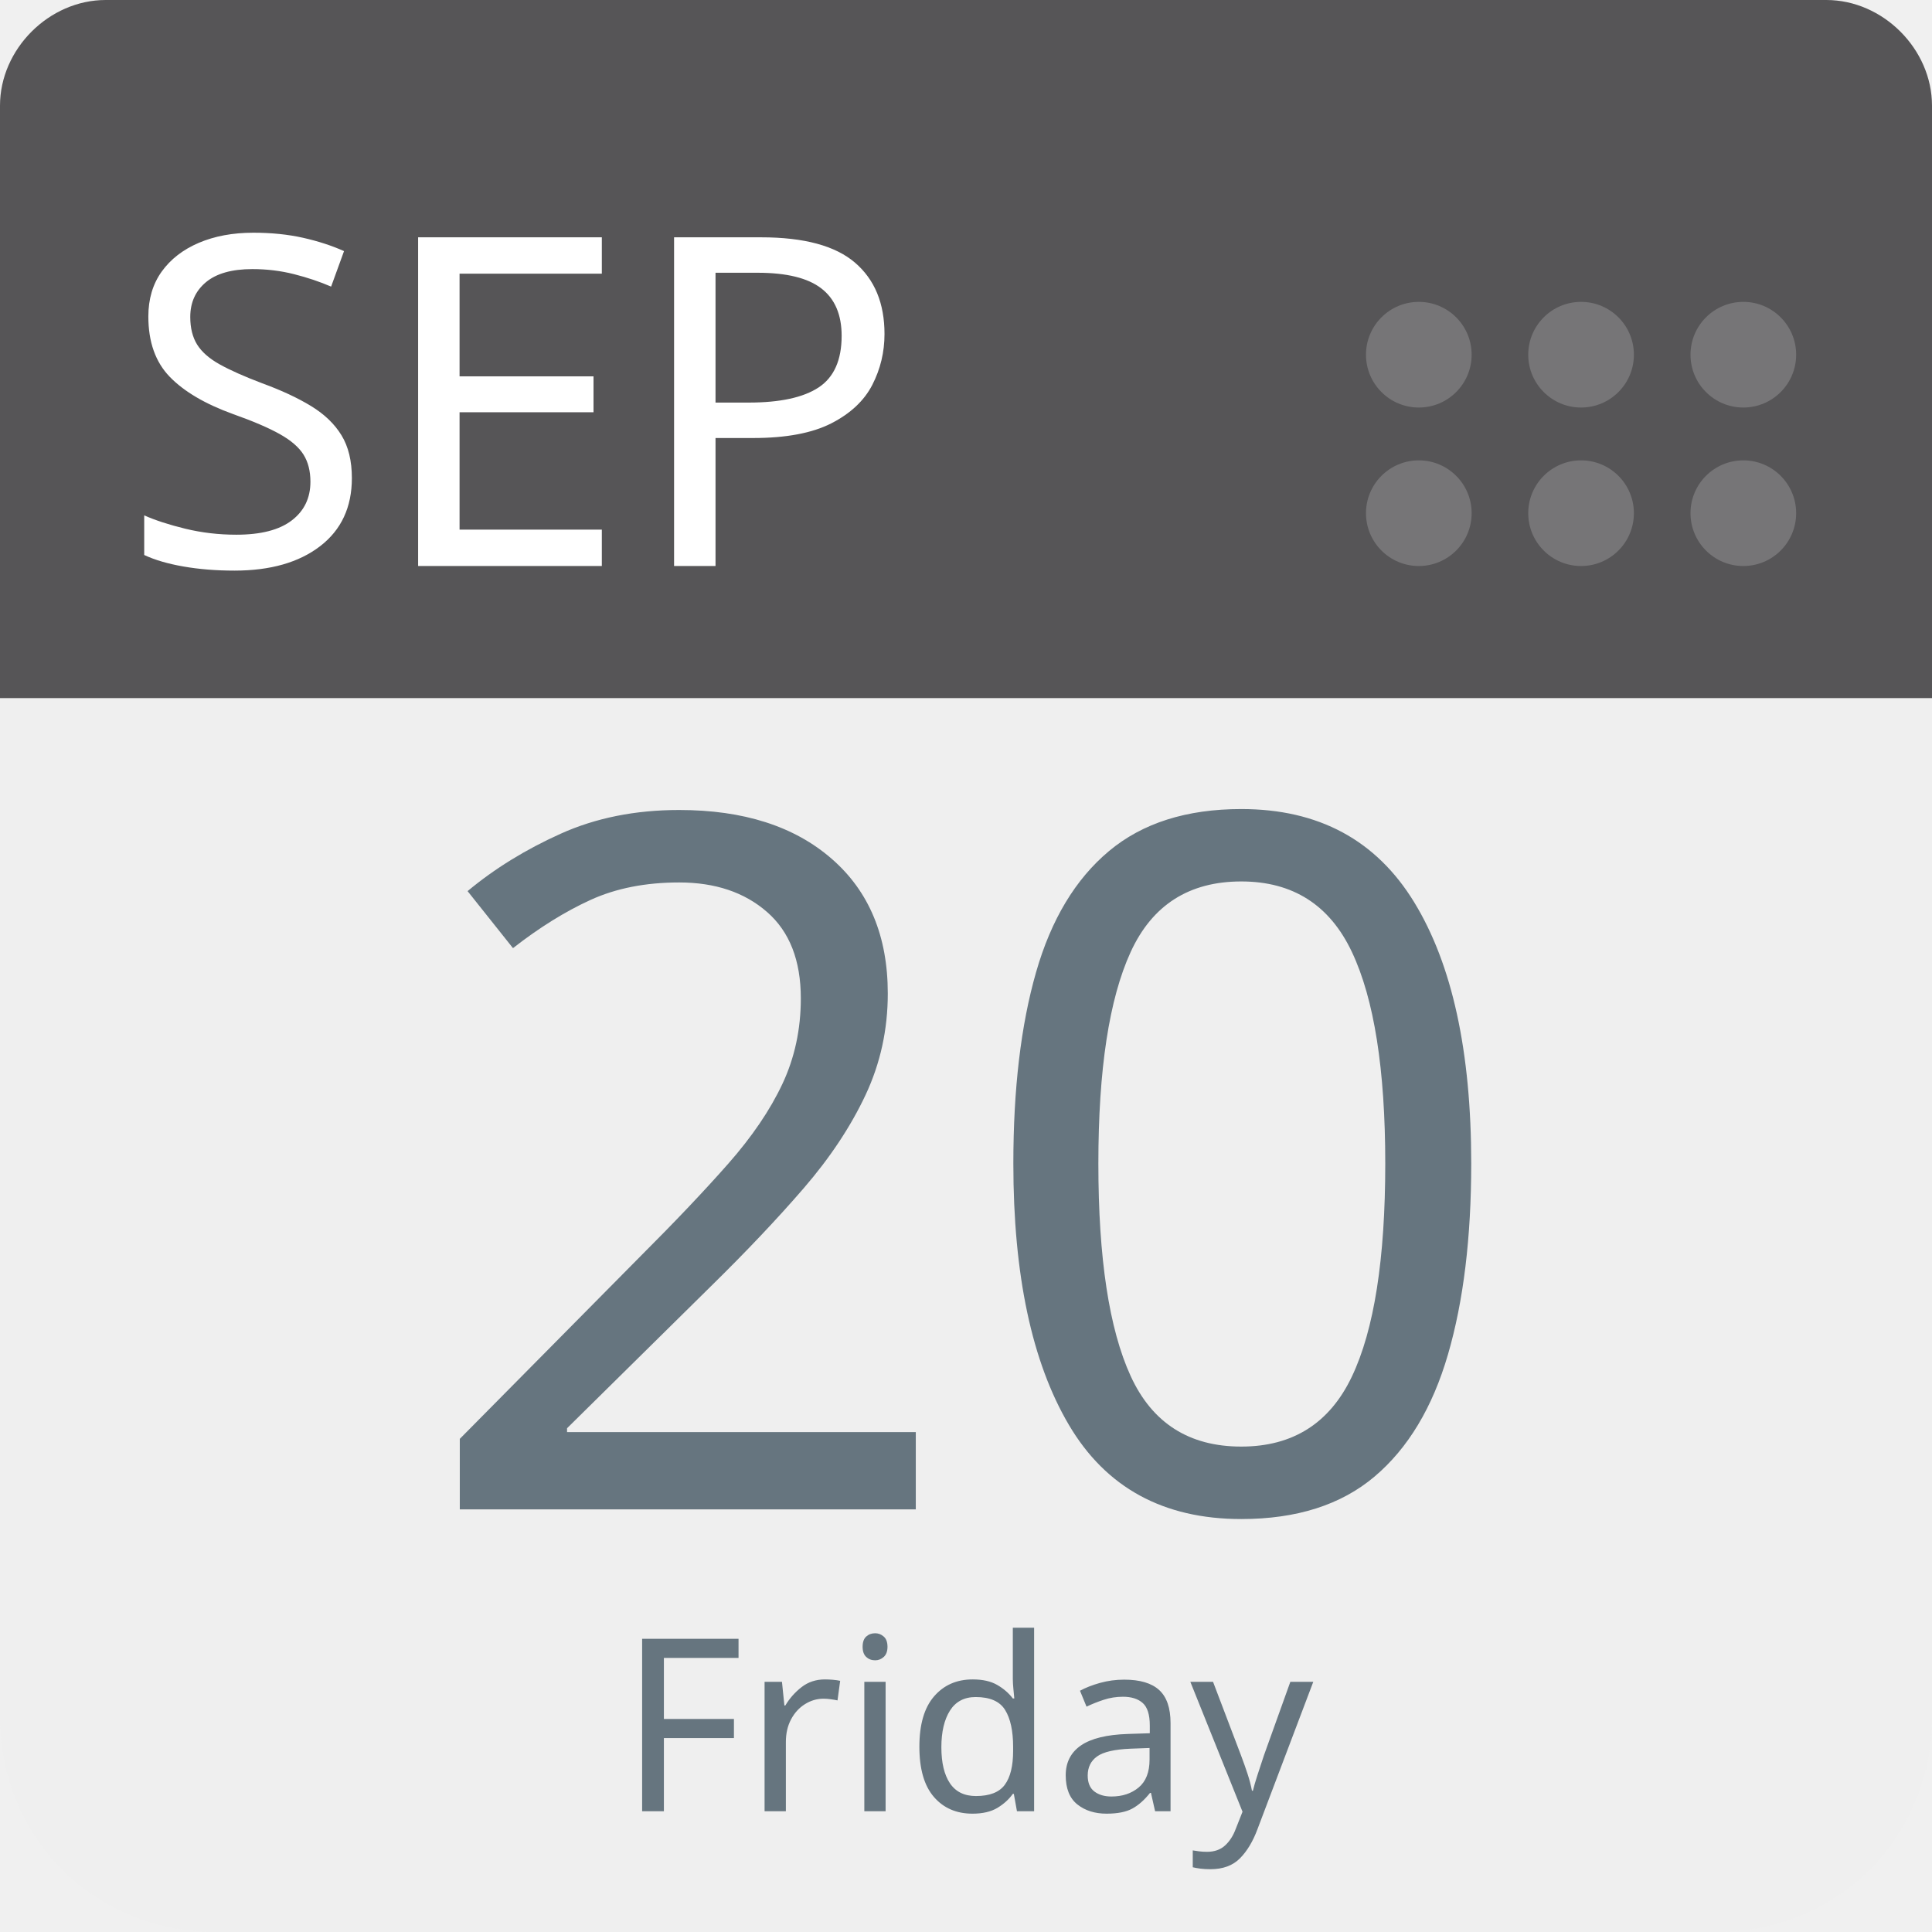
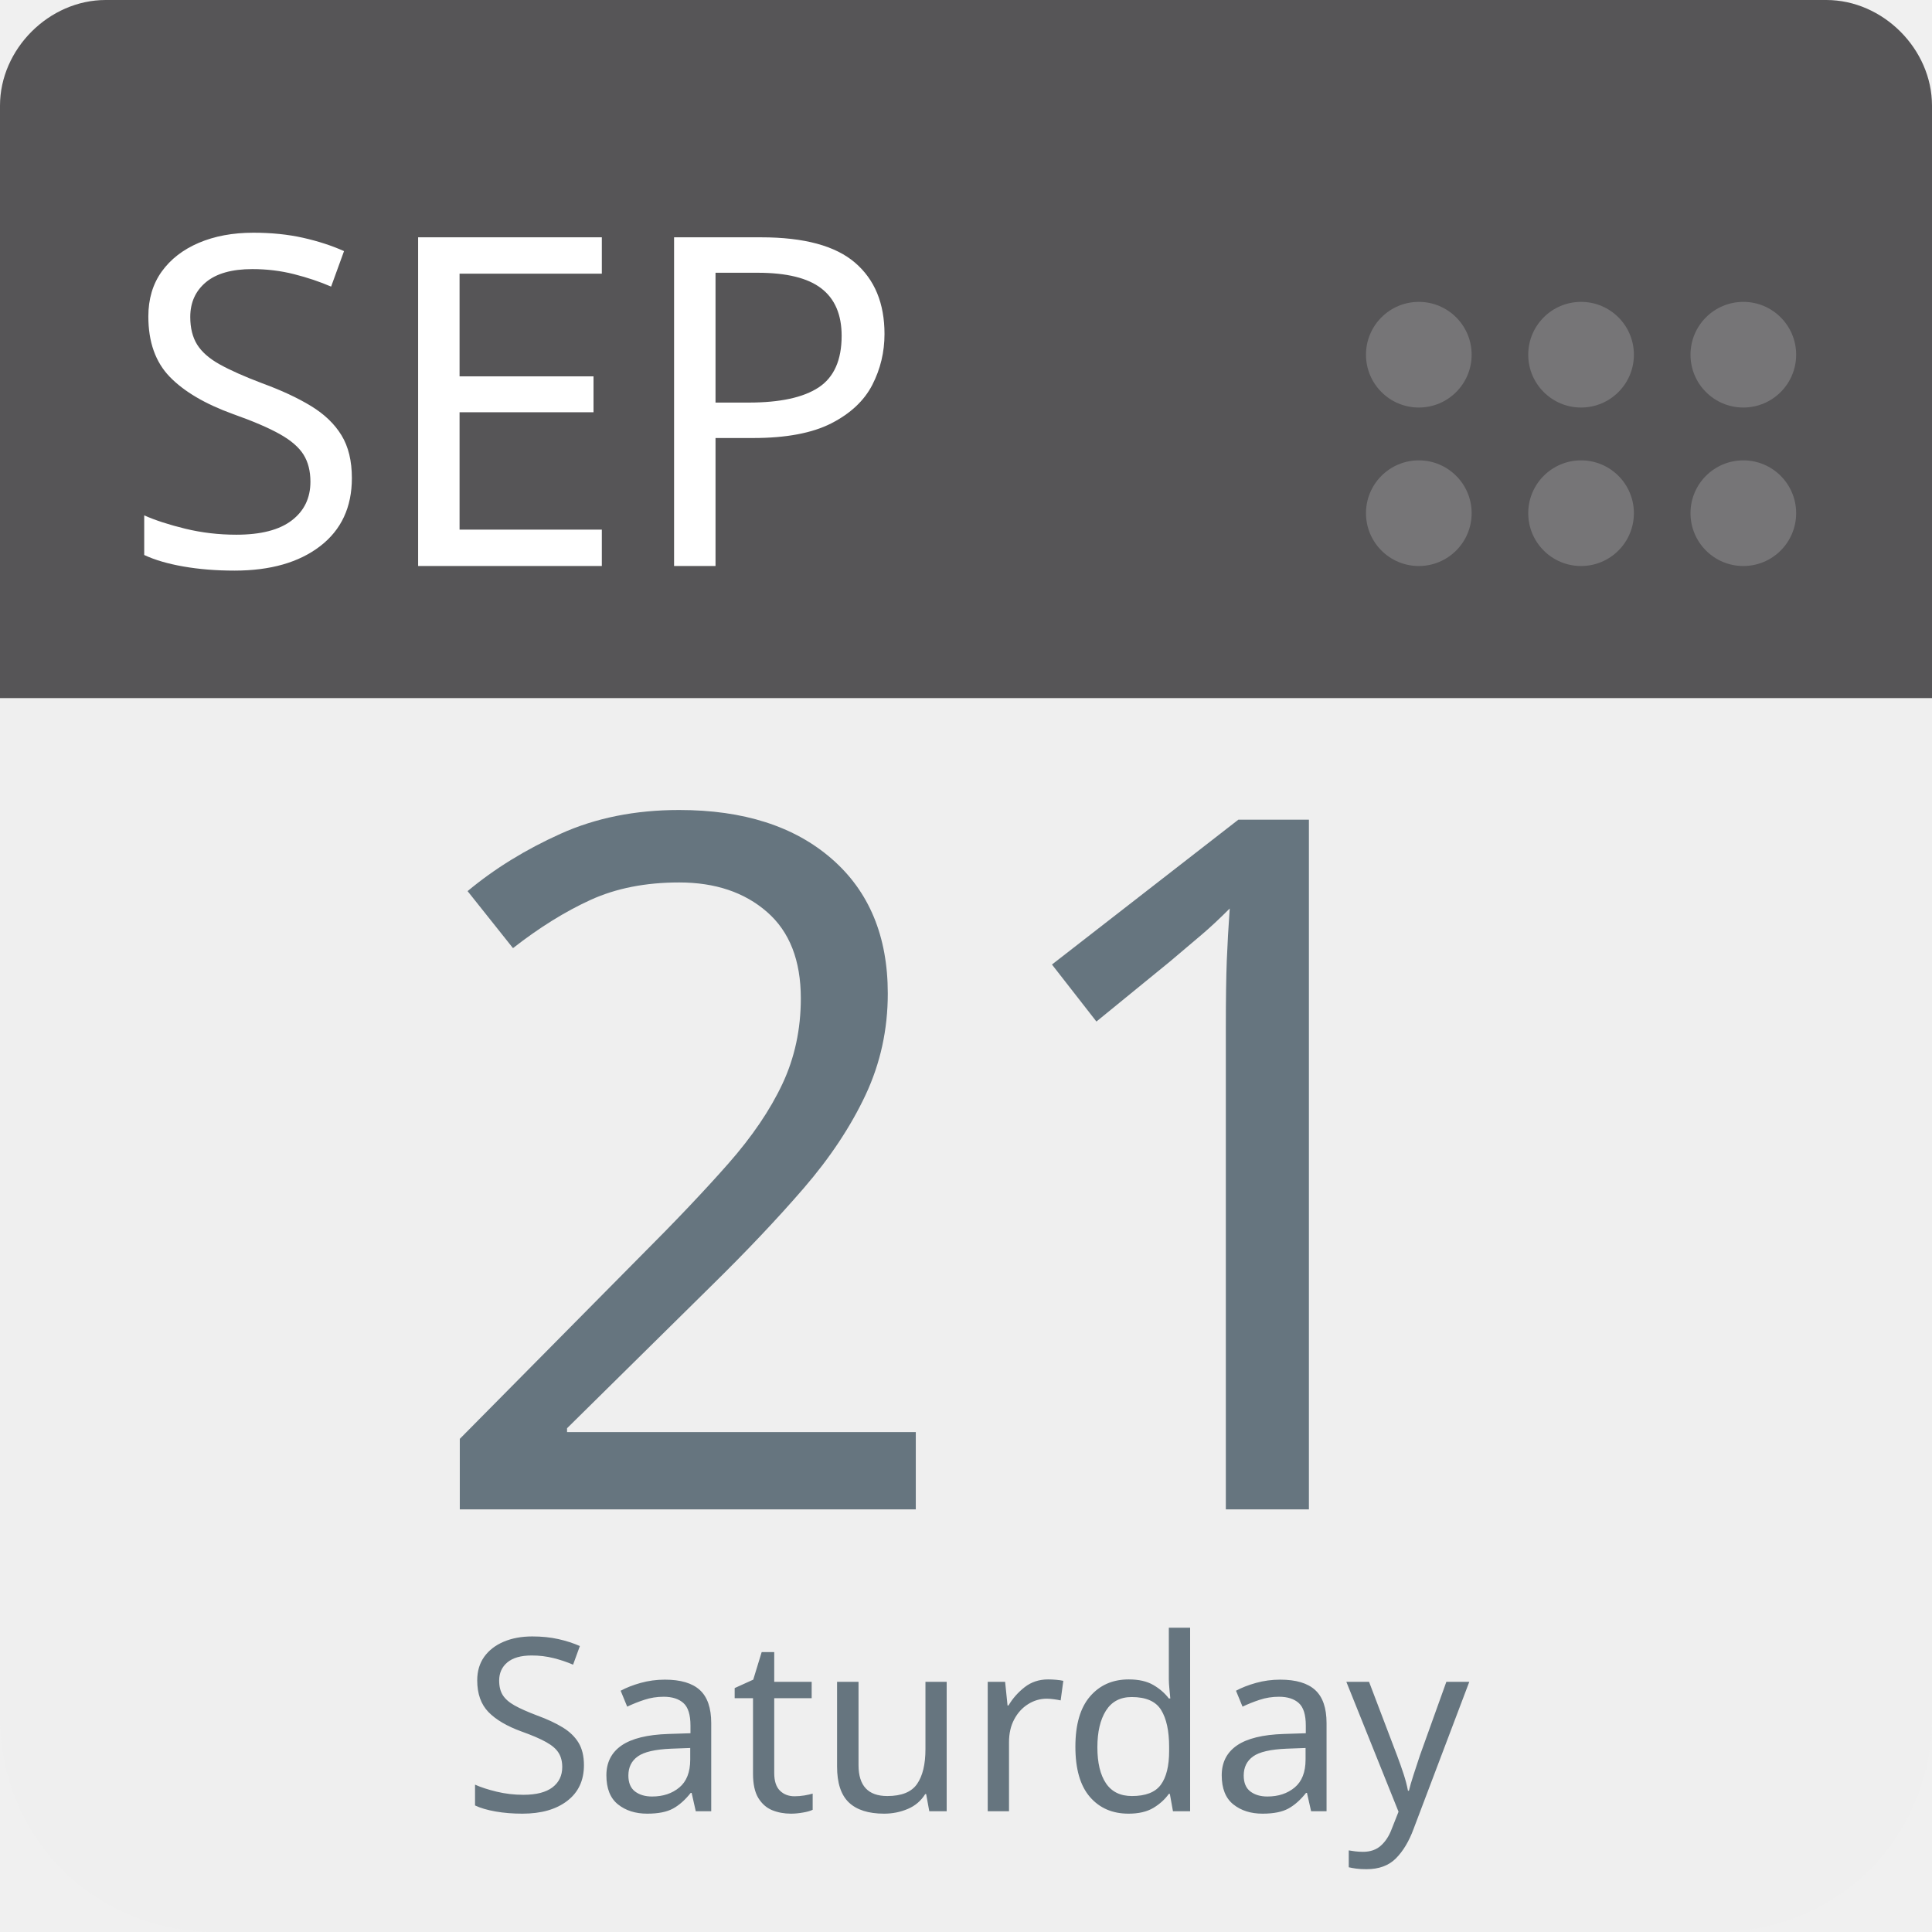
<svg xmlns="http://www.w3.org/2000/svg" aria-label="Calendar" role="img" viewBox="0 0 512 512" width="100%" height="100%" style="cursor: default">
      null
      <path d="m512,455c0,32 -25,57 -57,57l-398,0c-32,0 -57,-25 -57,-57l0,-327c0,-31 25,-57 57,-57l398,0c32,0 57,26 57,57l0,327z" fill="#efefef" />
  <path d="m484,0l-47,0l-409,0c-15,0 -28,13 -28,28l0,157l512,0l0,-157c0,-15 -13,-28 -28,-28z" fill="#565557" />
  <g fill="#767577">
    <circle cx="462" cy="136" r="14" />
    <circle cx="462" cy="94" r="14" />
    <circle cx="419" cy="136" r="14" />
    <circle cx="419" cy="94" r="14" />
    <circle cx="376" cy="136" r="14" />
    <circle cx="376" cy="94" r="14" />
  </g>
  <text id="month" x="32" y="150" fill="#fff" font-family="-apple-system, BlinkMacSystemFont, 'Noto Sans', 'Noto Sans CJK SC', 'Microsoft YaHei', sans-serif, 'Segoe UI', Roboto, 'Helvetica Neue', Arial" font-size="122px" style="text-anchor: left">SEP</text>
-   <text id="day" x="256" y="400" fill="#66757f" font-family="-apple-system, BlinkMacSystemFont, 'Noto Sans', 'Noto Sans CJK SC', 'Microsoft YaHei', sans-serif, 'Segoe UI', Roboto, 'Helvetica Neue', Arial" font-size="256px" style="text-anchor: middle">20</text>
-   <text id="weekday" x="256" y="480" fill="#66757f" font-family="-apple-system, BlinkMacSystemFont, 'Noto Sans', 'Noto Sans CJK SC', 'Microsoft YaHei', sans-serif, 'Segoe UI', Roboto, 'Helvetica Neue', Arial" font-size="64px" style="text-anchor: middle">Friday</text>
+   <text id="day" x="256" y="400" fill="#66757f" font-family="-apple-system, BlinkMacSystemFont, 'Noto Sans', 'Noto Sans CJK SC', 'Microsoft YaHei', sans-serif, 'Segoe UI', Roboto, 'Helvetica Neue', Arial" font-size="256px" style="text-anchor: middle">21</text>
+   <text id="weekday" x="256" y="480" fill="#66757f" font-family="-apple-system, BlinkMacSystemFont, 'Noto Sans', 'Noto Sans CJK SC', 'Microsoft YaHei', sans-serif, 'Segoe UI', Roboto, 'Helvetica Neue', Arial" font-size="64px" style="text-anchor: middle">Saturday</text>
      null
    </svg>
